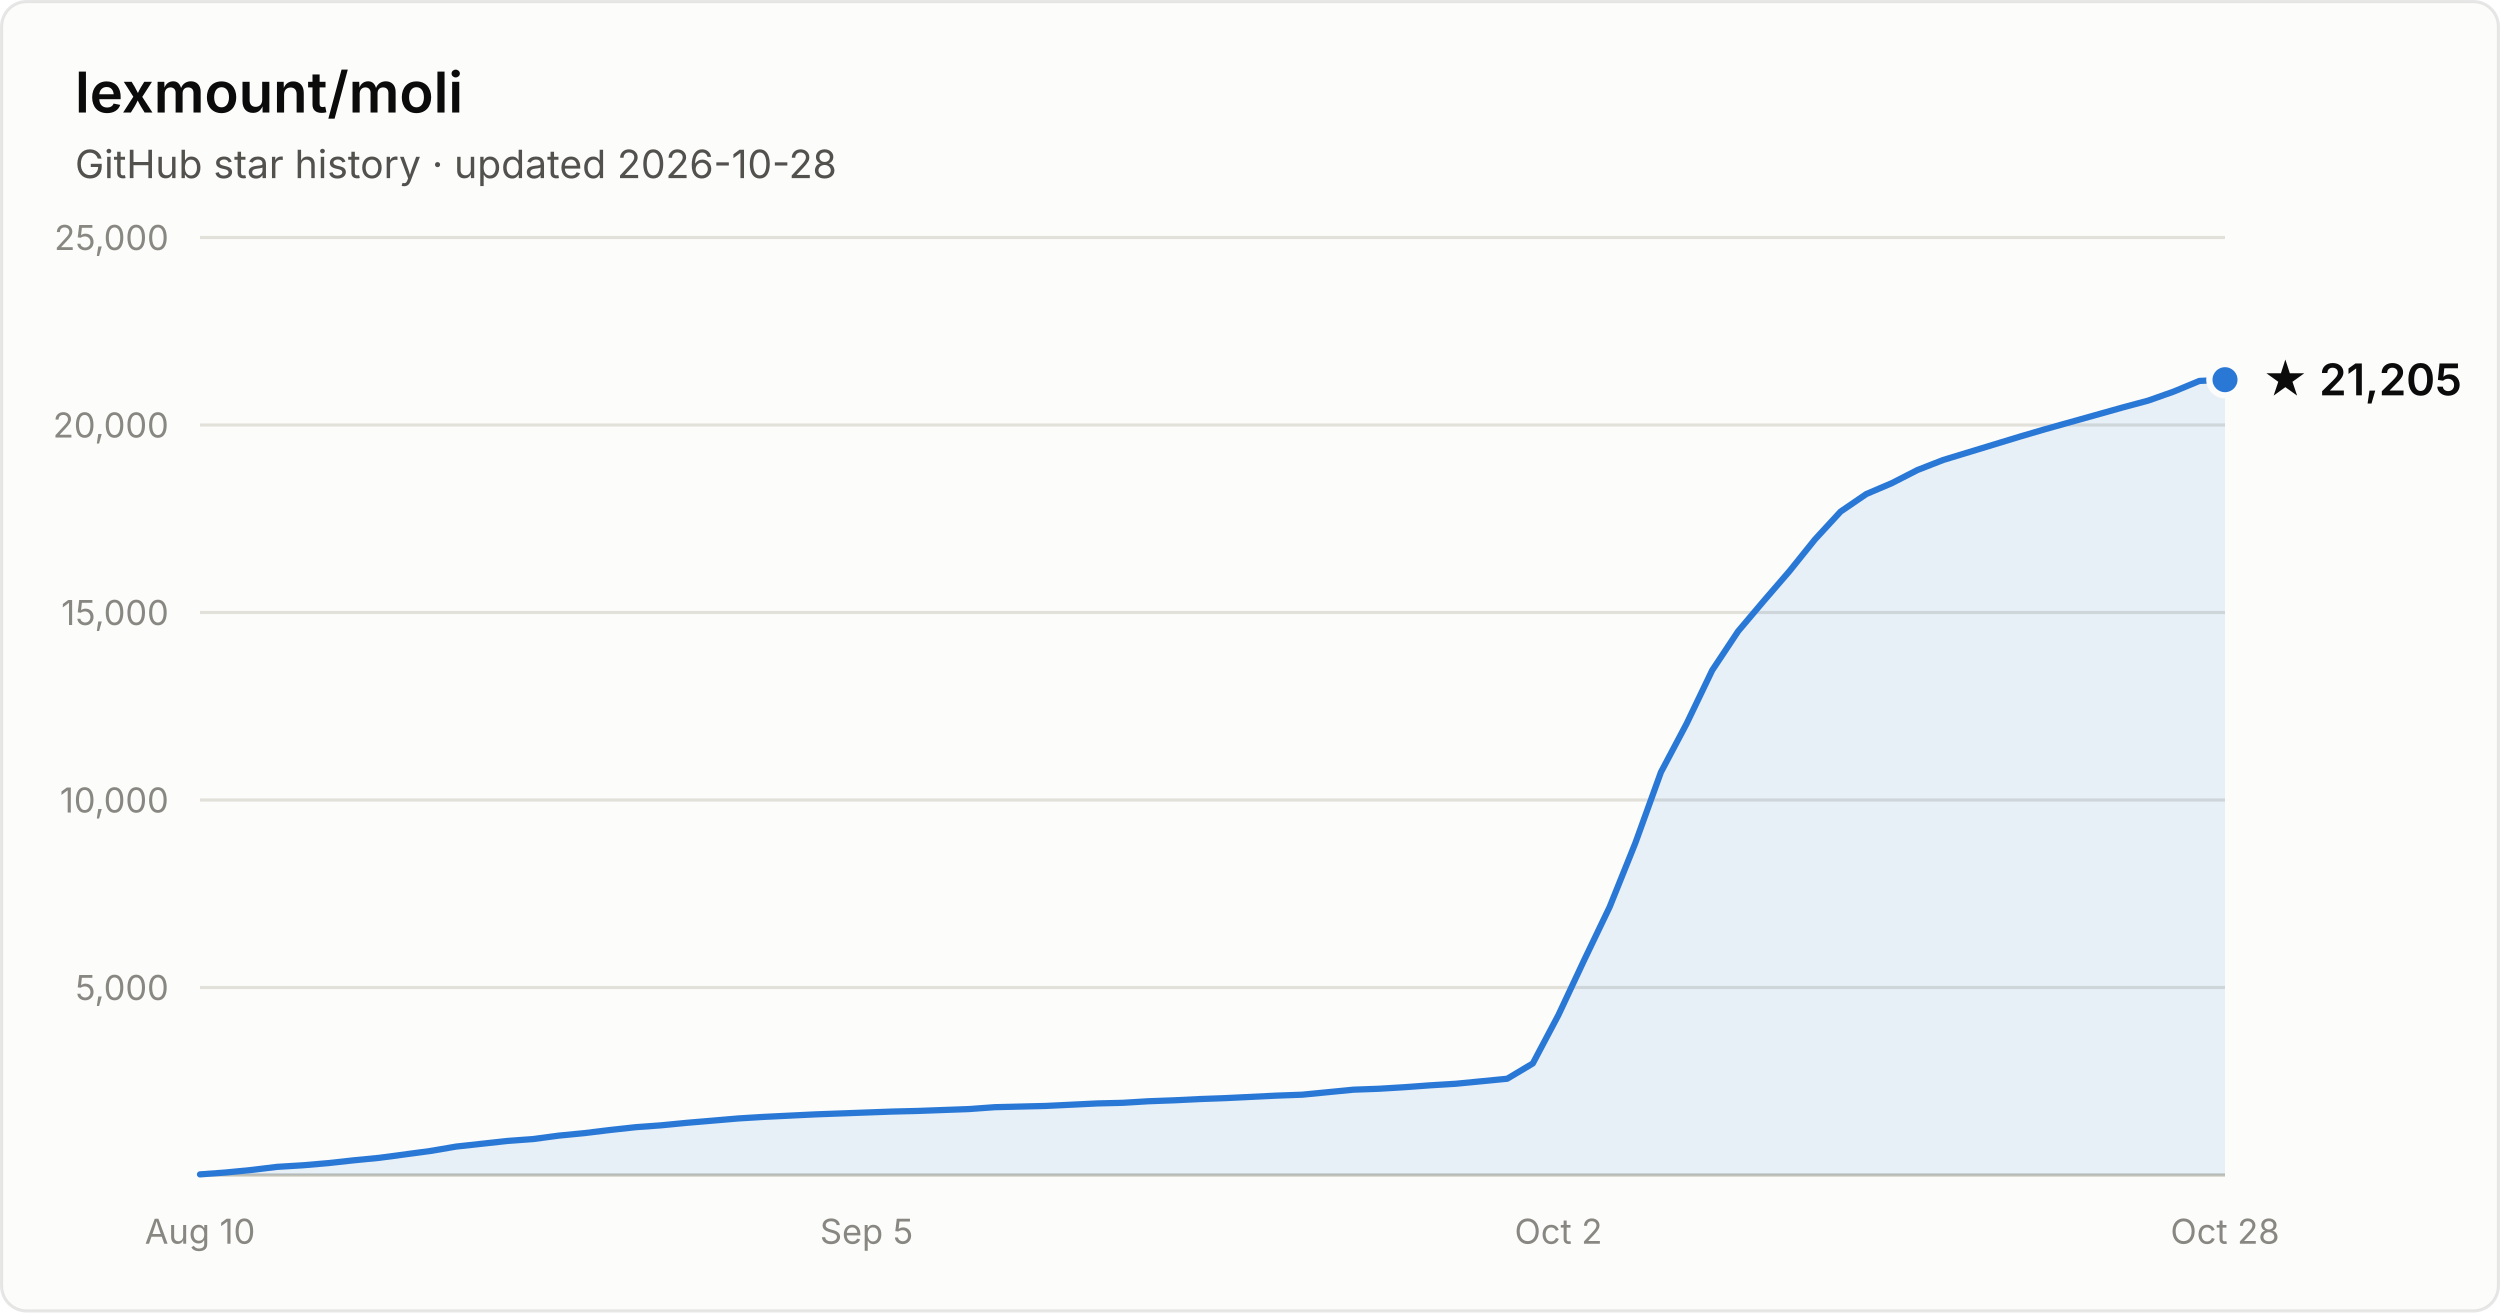
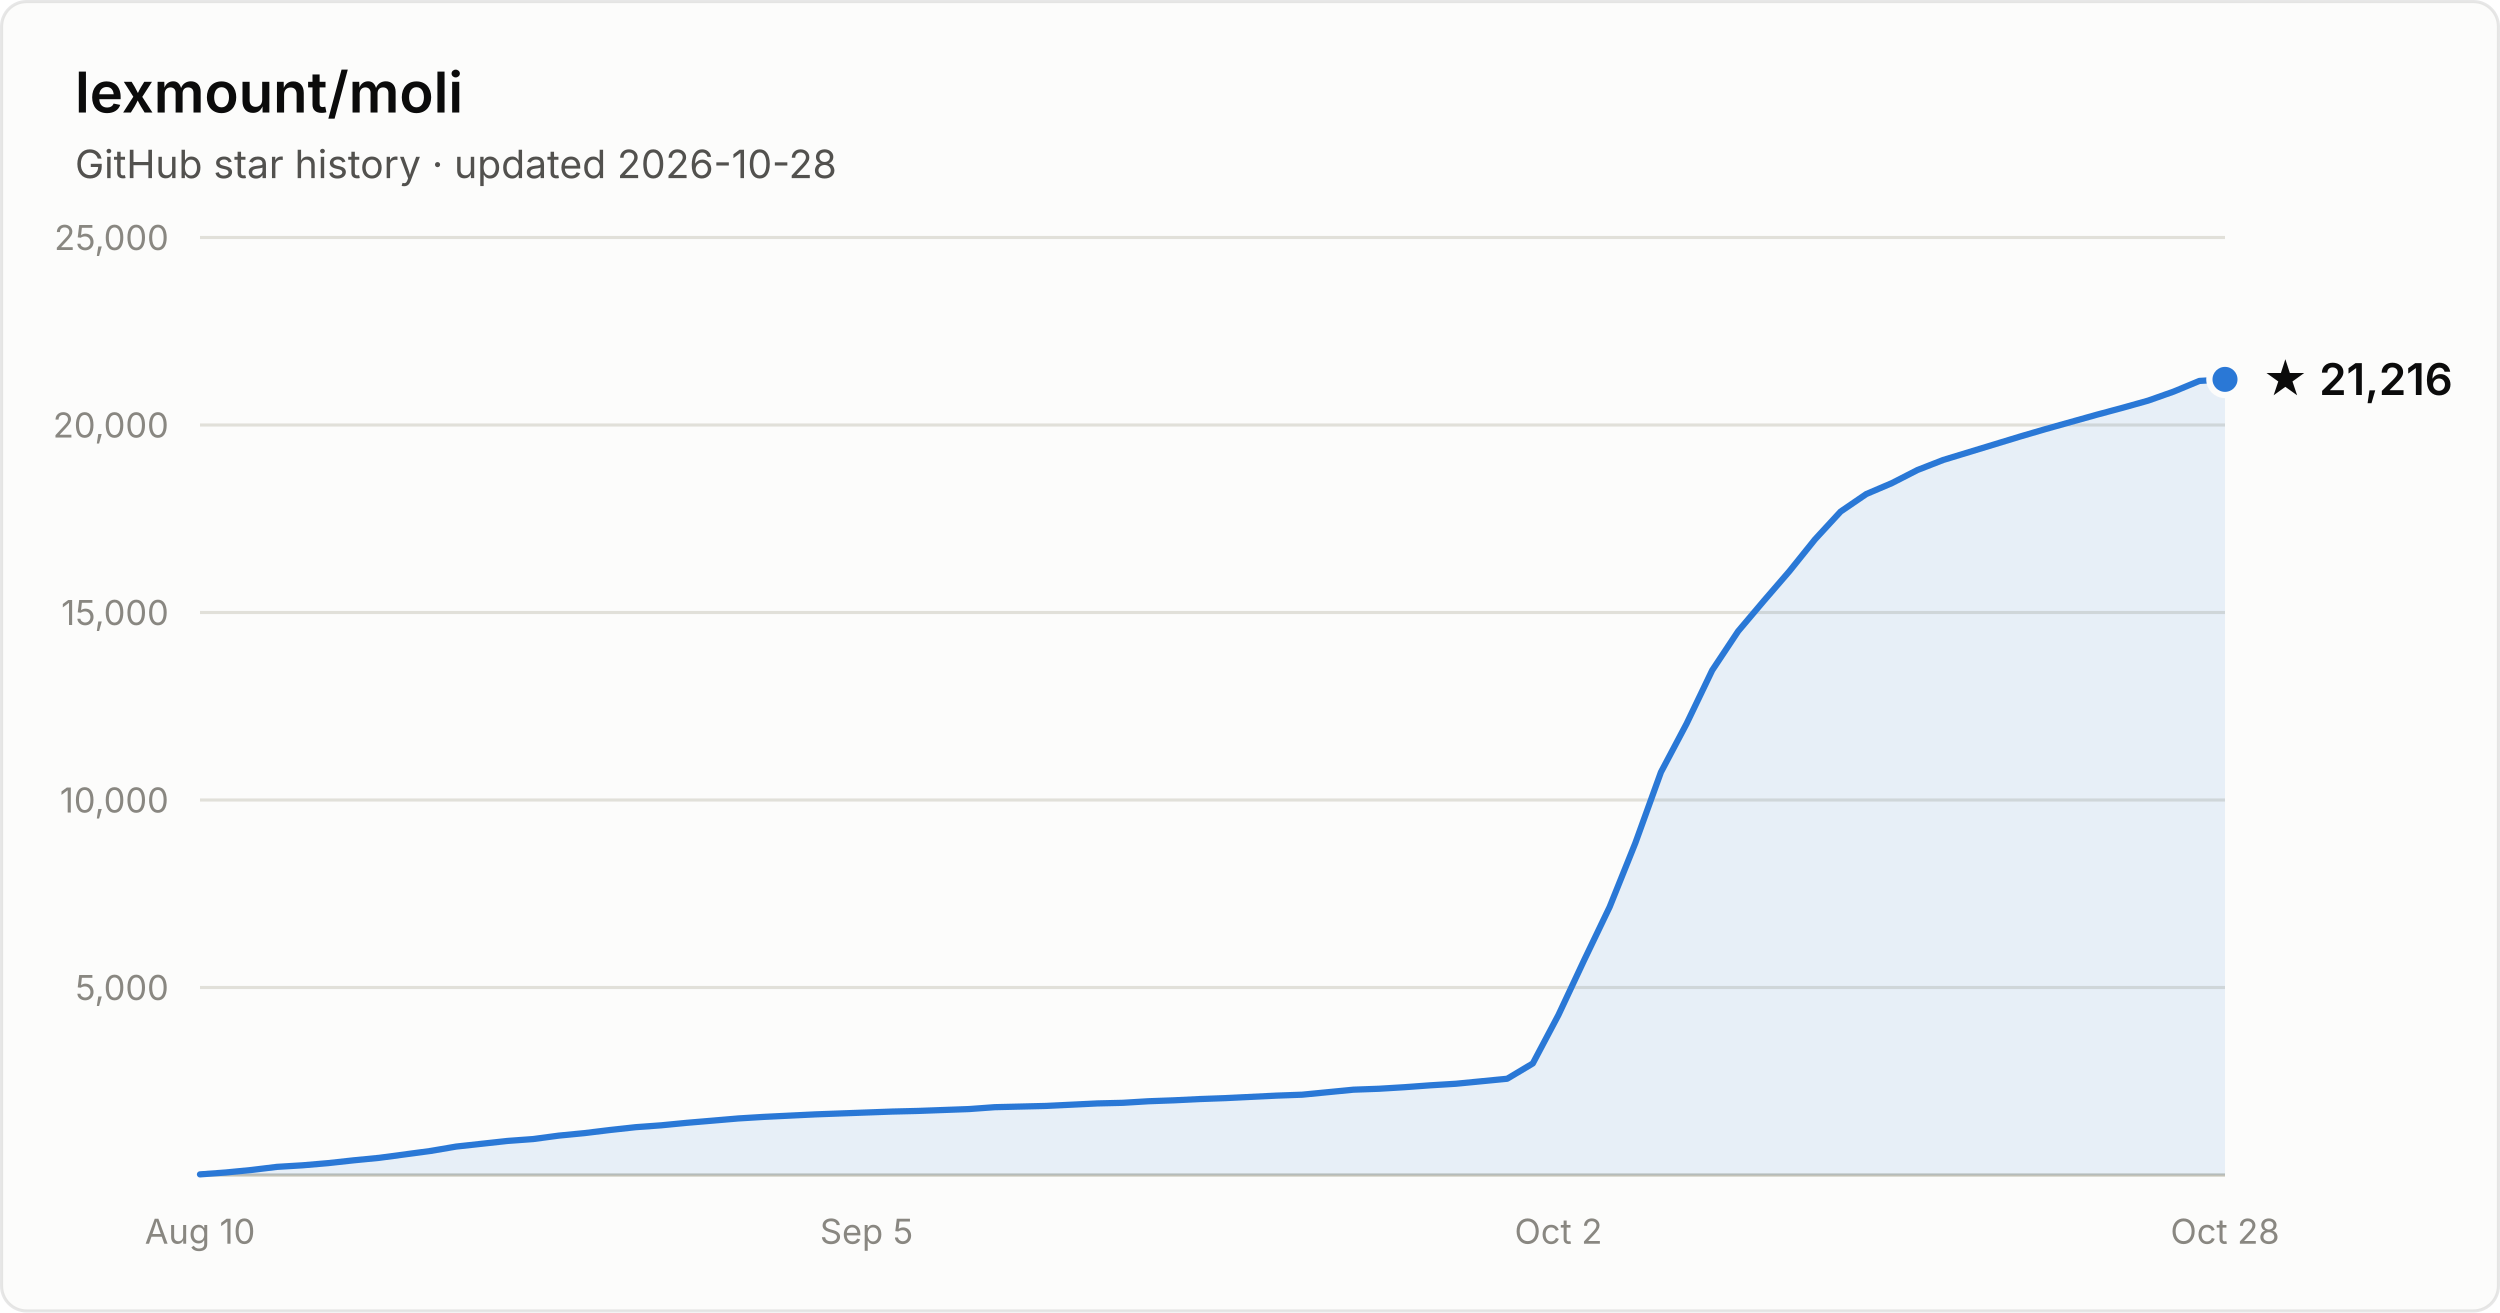
- <svg xmlns="http://www.w3.org/2000/svg" width="800" height="420" viewBox="0 0 800 420" font-family="system-ui, -apple-system, Segoe UI, sans-serif" role="img" aria-label="Star history of lexmount/moli: 21,205 stars as of 2026-10-28">
+ <svg xmlns="http://www.w3.org/2000/svg" width="800" height="420" viewBox="0 0 800 420" font-family="system-ui, -apple-system, Segoe UI, sans-serif" role="img" aria-label="Star history of lexmount/moli: 21,216 stars as of 2026-10-28">
  <rect x="0.5" y="0.5" width="799" height="419" rx="8" fill="#fcfcfb" stroke="rgba(11,11,11,0.10)" />
  <text x="24" y="36" fill="#0b0b0b" font-size="18" font-weight="600">lexmount/moli</text>
  <text x="24" y="57" fill="#52514e" font-size="12.5">GitHub star history · updated 2026-10-28</text>
  <line x1="64" y1="316.0" x2="712" y2="316.0" stroke="#e1e0d9" stroke-width="1" />
  <text x="54" y="320.0" text-anchor="end" fill="#898781" font-size="11" style="font-variant-numeric:tabular-nums">5,000</text>
  <line x1="64" y1="256.0" x2="712" y2="256.0" stroke="#e1e0d9" stroke-width="1" />
  <text x="54" y="260.0" text-anchor="end" fill="#898781" font-size="11" style="font-variant-numeric:tabular-nums">10,000</text>
  <line x1="64" y1="196.0" x2="712" y2="196.0" stroke="#e1e0d9" stroke-width="1" />
  <text x="54" y="200.0" text-anchor="end" fill="#898781" font-size="11" style="font-variant-numeric:tabular-nums">15,000</text>
  <line x1="64" y1="136.0" x2="712" y2="136.0" stroke="#e1e0d9" stroke-width="1" />
  <text x="54" y="140.0" text-anchor="end" fill="#898781" font-size="11" style="font-variant-numeric:tabular-nums">20,000</text>
  <line x1="64" y1="76.0" x2="712" y2="76.0" stroke="#e1e0d9" stroke-width="1" />
  <text x="54" y="80.0" text-anchor="end" fill="#898781" font-size="11" style="font-variant-numeric:tabular-nums">25,000</text>
  <line x1="64" y1="376" x2="712" y2="376" stroke="#c3c2b7" stroke-width="1" />
  <text x="64.0" y="398" text-anchor="middle" fill="#898781" font-size="11" style="font-variant-numeric:tabular-nums">Aug 10</text>
  <text x="277.3" y="398" text-anchor="middle" fill="#898781" font-size="11" style="font-variant-numeric:tabular-nums">Sep 5</text>
  <text x="498.7" y="398" text-anchor="middle" fill="#898781" font-size="11" style="font-variant-numeric:tabular-nums">Oct 2</text>
  <text x="712.0" y="398" text-anchor="middle" fill="#898781" font-size="11" style="font-variant-numeric:tabular-nums">Oct 28</text>
-   <path d="M64.0 375.8 L72.2 375.2 L80.4 374.4 L88.6 373.4 L96.8 372.9 L105.0 372.2 L113.2 371.3 L121.4 370.5 L129.6 369.4 L137.8 368.3 L146.0 366.9 L154.2 366.0 L162.4 365.1 L170.6 364.5 L178.8 363.4 L187.0 362.6 L195.2 361.6 L203.4 360.7 L211.6 360.1 L219.8 359.3 L228.1 358.6 L236.3 357.9 L244.5 357.4 L252.7 357.0 L260.9 356.6 L269.1 356.3 L277.3 356.0 L285.5 355.7 L293.7 355.5 L301.9 355.2 L310.1 354.9 L318.3 354.3 L326.5 354.1 L334.7 353.9 L342.9 353.5 L351.1 353.1 L359.3 352.9 L367.5 352.4 L375.7 352.1 L383.9 351.7 L392.1 351.4 L400.3 351.0 L408.5 350.6 L416.7 350.3 L424.9 349.5 L433.1 348.7 L441.3 348.4 L449.5 347.9 L457.7 347.3 L465.9 346.8 L474.1 346.0 L482.3 345.2 L490.5 340.3 L498.7 324.8 L506.9 307.3 L515.1 290.2 L523.3 269.8 L531.5 247.1 L539.7 231.6 L547.9 214.5 L556.2 202.0 L564.4 192.3 L572.6 182.8 L580.8 172.6 L589.0 163.7 L597.2 158.1 L605.4 154.6 L613.6 150.4 L621.8 147.2 L630.0 144.7 L638.2 142.2 L646.4 139.7 L654.6 137.3 L662.8 135.0 L671.0 132.7 L679.2 130.4 L687.4 128.2 L695.6 125.3 L703.8 121.9 L712.0 121.5 L712.0 376 L64.0 376 Z" fill="#2a78d6" fill-opacity="0.1" />
-   <path d="M64.0 375.8 L72.2 375.2 L80.4 374.4 L88.6 373.4 L96.8 372.9 L105.0 372.2 L113.2 371.3 L121.4 370.5 L129.6 369.4 L137.8 368.3 L146.0 366.9 L154.2 366.0 L162.4 365.1 L170.6 364.5 L178.8 363.4 L187.0 362.6 L195.2 361.6 L203.4 360.7 L211.6 360.1 L219.8 359.3 L228.1 358.6 L236.3 357.9 L244.5 357.4 L252.7 357.0 L260.9 356.6 L269.1 356.3 L277.3 356.0 L285.5 355.7 L293.7 355.5 L301.9 355.2 L310.1 354.9 L318.3 354.3 L326.5 354.1 L334.7 353.9 L342.9 353.5 L351.1 353.1 L359.3 352.9 L367.5 352.4 L375.7 352.1 L383.9 351.7 L392.1 351.4 L400.3 351.0 L408.5 350.6 L416.7 350.3 L424.9 349.5 L433.1 348.7 L441.3 348.4 L449.5 347.9 L457.7 347.3 L465.9 346.8 L474.1 346.0 L482.3 345.2 L490.5 340.3 L498.7 324.8 L506.9 307.3 L515.1 290.2 L523.3 269.8 L531.5 247.1 L539.7 231.6 L547.9 214.5 L556.2 202.0 L564.4 192.3 L572.6 182.8 L580.8 172.6 L589.0 163.7 L597.2 158.1 L605.4 154.6 L613.6 150.4 L621.8 147.2 L630.0 144.7 L638.2 142.2 L646.4 139.7 L654.6 137.3 L662.8 135.0 L671.0 132.7 L679.2 130.4 L687.4 128.2 L695.6 125.3 L703.8 121.9 L712.0 121.5" fill="none" stroke="#2a78d6" stroke-width="2" stroke-linejoin="round" stroke-linecap="round" />
-   <circle cx="712.0" cy="121.5" r="5" fill="#2a78d6" stroke="#fcfcfb" stroke-width="2" />
-   <text x="724.0" y="126.5" fill="#0b0b0b" font-size="14" font-weight="600">★ 21,205</text>
+   <path d="M64.0 375.8 L72.2 375.2 L80.4 374.4 L88.6 373.4 L96.8 372.9 L105.0 372.2 L113.2 371.3 L121.4 370.5 L129.6 369.4 L137.8 368.3 L146.0 366.9 L154.2 366.0 L162.4 365.1 L170.6 364.5 L178.8 363.4 L187.0 362.6 L195.2 361.6 L203.4 360.7 L211.6 360.1 L219.8 359.3 L228.1 358.6 L236.3 357.9 L244.5 357.4 L252.7 357.0 L260.9 356.6 L269.1 356.3 L277.3 356.0 L285.5 355.7 L293.7 355.5 L301.9 355.2 L310.1 354.9 L318.3 354.3 L326.5 354.1 L334.7 353.9 L342.9 353.5 L351.1 353.1 L359.3 352.9 L367.5 352.4 L375.7 352.1 L383.9 351.7 L392.1 351.4 L400.3 351.0 L408.5 350.6 L416.7 350.3 L424.9 349.5 L433.1 348.7 L441.3 348.4 L449.5 347.9 L457.7 347.3 L465.9 346.8 L474.1 346.0 L482.3 345.2 L490.5 340.3 L498.7 324.8 L506.9 307.3 L515.1 290.2 L523.3 269.8 L531.5 247.1 L539.7 231.6 L547.9 214.5 L556.2 202.0 L564.4 192.3 L572.6 182.8 L580.8 172.6 L589.0 163.7 L597.2 158.1 L605.4 154.6 L613.6 150.4 L621.8 147.2 L630.0 144.7 L638.2 142.2 L646.4 139.7 L654.6 137.3 L662.8 135.0 L671.0 132.7 L679.2 130.5 L687.4 128.2 L695.6 125.3 L703.8 121.9 L712.0 121.4 L712.0 376 L64.0 376 Z" fill="#2a78d6" fill-opacity="0.1" />
+   <path d="M64.0 375.8 L72.2 375.2 L80.4 374.4 L88.6 373.4 L96.8 372.9 L105.0 372.2 L113.2 371.3 L121.4 370.5 L129.6 369.4 L137.8 368.3 L146.0 366.9 L154.2 366.0 L162.4 365.1 L170.6 364.5 L178.8 363.4 L187.0 362.6 L195.2 361.6 L203.4 360.7 L211.6 360.1 L219.8 359.3 L228.1 358.6 L236.3 357.9 L244.5 357.4 L252.7 357.0 L260.9 356.6 L269.1 356.3 L277.3 356.0 L285.5 355.7 L293.7 355.5 L301.9 355.2 L310.1 354.9 L318.3 354.3 L326.5 354.1 L334.7 353.9 L342.9 353.5 L351.1 353.1 L359.3 352.9 L367.5 352.4 L375.7 352.1 L383.9 351.7 L392.1 351.4 L400.3 351.0 L408.5 350.6 L416.7 350.3 L424.9 349.5 L433.1 348.7 L441.3 348.4 L449.5 347.9 L457.7 347.3 L465.9 346.8 L474.1 346.0 L482.3 345.2 L490.5 340.3 L498.7 324.8 L506.9 307.3 L515.1 290.2 L523.3 269.8 L531.5 247.1 L539.7 231.6 L547.9 214.5 L556.2 202.0 L564.4 192.3 L572.6 182.8 L580.8 172.6 L589.0 163.7 L597.2 158.1 L605.4 154.6 L613.6 150.4 L621.8 147.2 L630.0 144.7 L638.2 142.2 L646.4 139.7 L654.6 137.3 L662.8 135.0 L671.0 132.7 L679.2 130.5 L687.4 128.2 L695.6 125.3 L703.8 121.9 L712.0 121.4" fill="none" stroke="#2a78d6" stroke-width="2" stroke-linejoin="round" stroke-linecap="round" />
+   <circle cx="712.0" cy="121.4" r="5" fill="#2a78d6" stroke="#fcfcfb" stroke-width="2" />
+   <text x="724.0" y="126.4" fill="#0b0b0b" font-size="14" font-weight="600">★ 21,216</text>
</svg>
